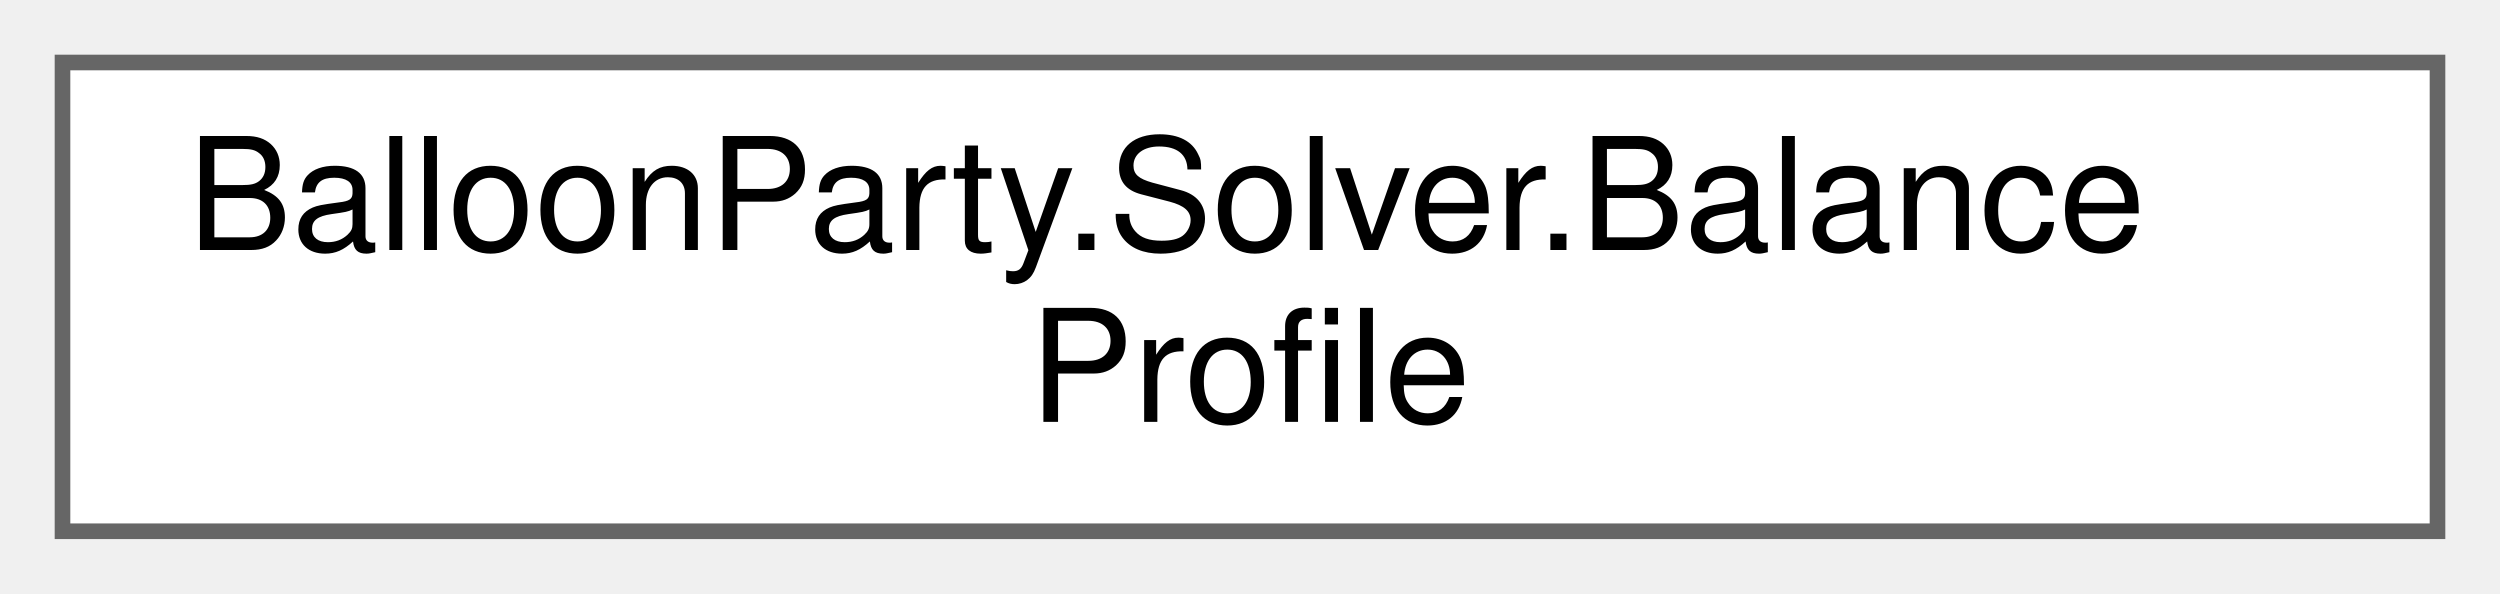
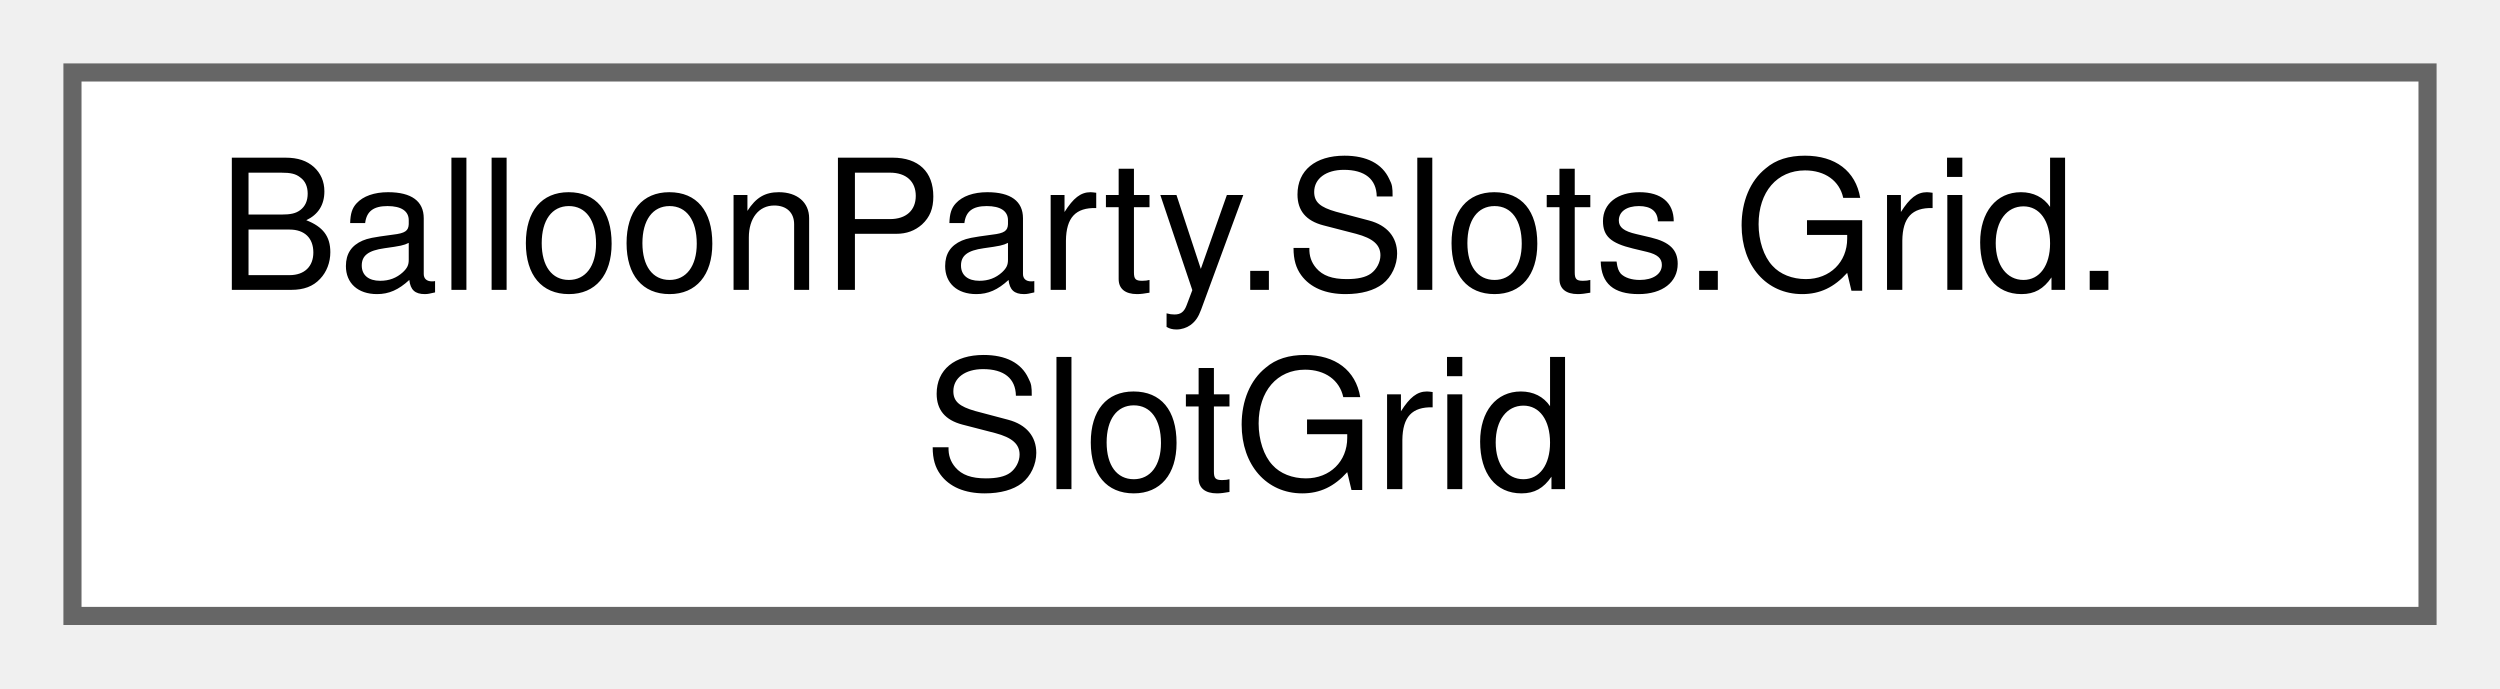
- <svg xmlns="http://www.w3.org/2000/svg" xmlns:xlink="http://www.w3.org/1999/xlink" width="160pt" height="38pt" viewBox="0.00 0.00 160.00 38.00">
+ <svg xmlns="http://www.w3.org/2000/svg" xmlns:xlink="http://www.w3.org/1999/xlink" width="138pt" height="38pt" viewBox="0.00 0.00 138.00 38.00">
  <g id="graph0" class="graph" transform="scale(1 1) rotate(0) translate(4 34)">
    <g id="Node000000" class="node">
      <g id="a_Node000000">
-         <a xlink:href="structBalloonParty_1_1Solver_1_1BalanceProfile.html" target="_top" xlink:title="Balance-grid identity/behaviour for a snapshot target — absent (null on the owning ShotBalloonSnapsho...">
-           <polygon fill="white" stroke="#666666" points="152,-30 0,-30 0,0 152,0 152,-30" />
-           <text text-anchor="start" x="8" y="-18" font-family="Helvetica,sans-Serif" font-size="10.00">BalloonParty.Solver.Balance</text>
-           <text text-anchor="middle" x="76" y="-7" font-family="Helvetica,sans-Serif" font-size="10.00">Profile</text>
+         <a xlink:href="classBalloonParty_1_1Slots_1_1Grid_1_1SlotGrid.html" target="_top" xlink:title=" ">
+           <polygon fill="white" stroke="#666666" points="130,-30 0,-30 0,0 130,0 130,-30" />
+           <text text-anchor="start" x="8" y="-18" font-family="Helvetica,sans-Serif" font-size="10.00">BalloonParty.Slots.Grid.</text>
+           <text text-anchor="middle" x="65" y="-7" font-family="Helvetica,sans-Serif" font-size="10.00">SlotGrid</text>
        </a>
      </g>
    </g>
  </g>
</svg>
